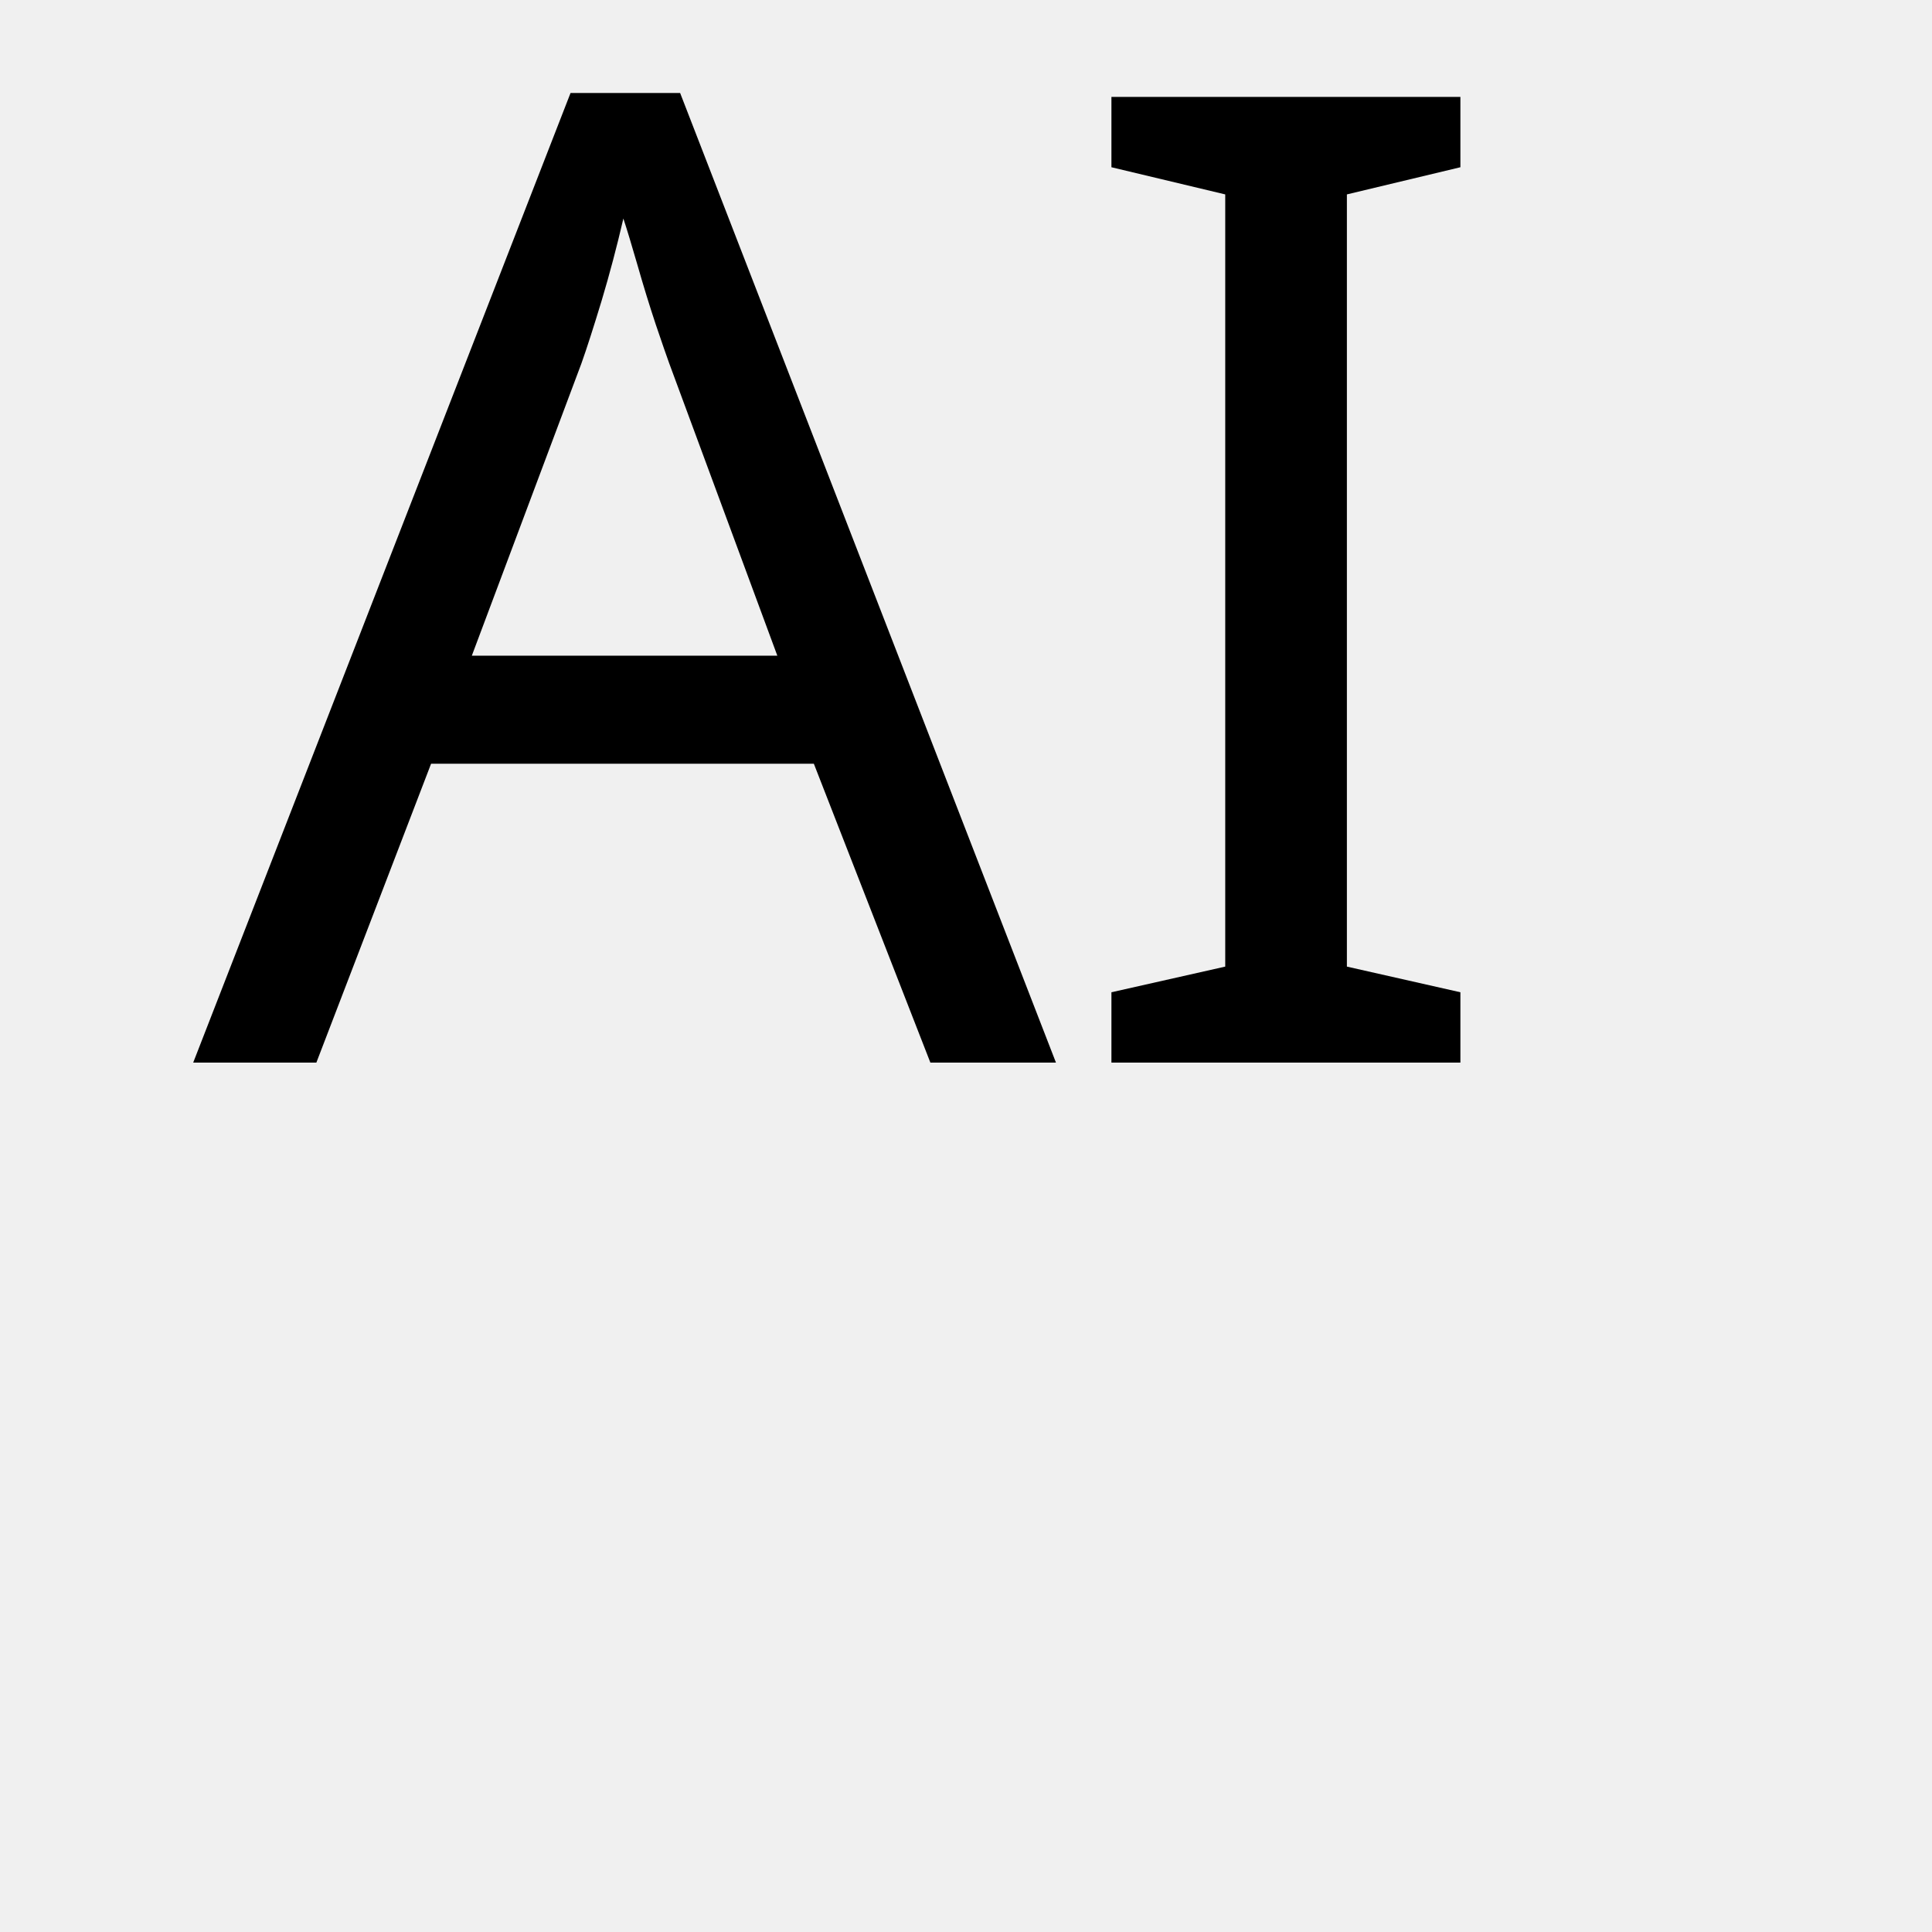
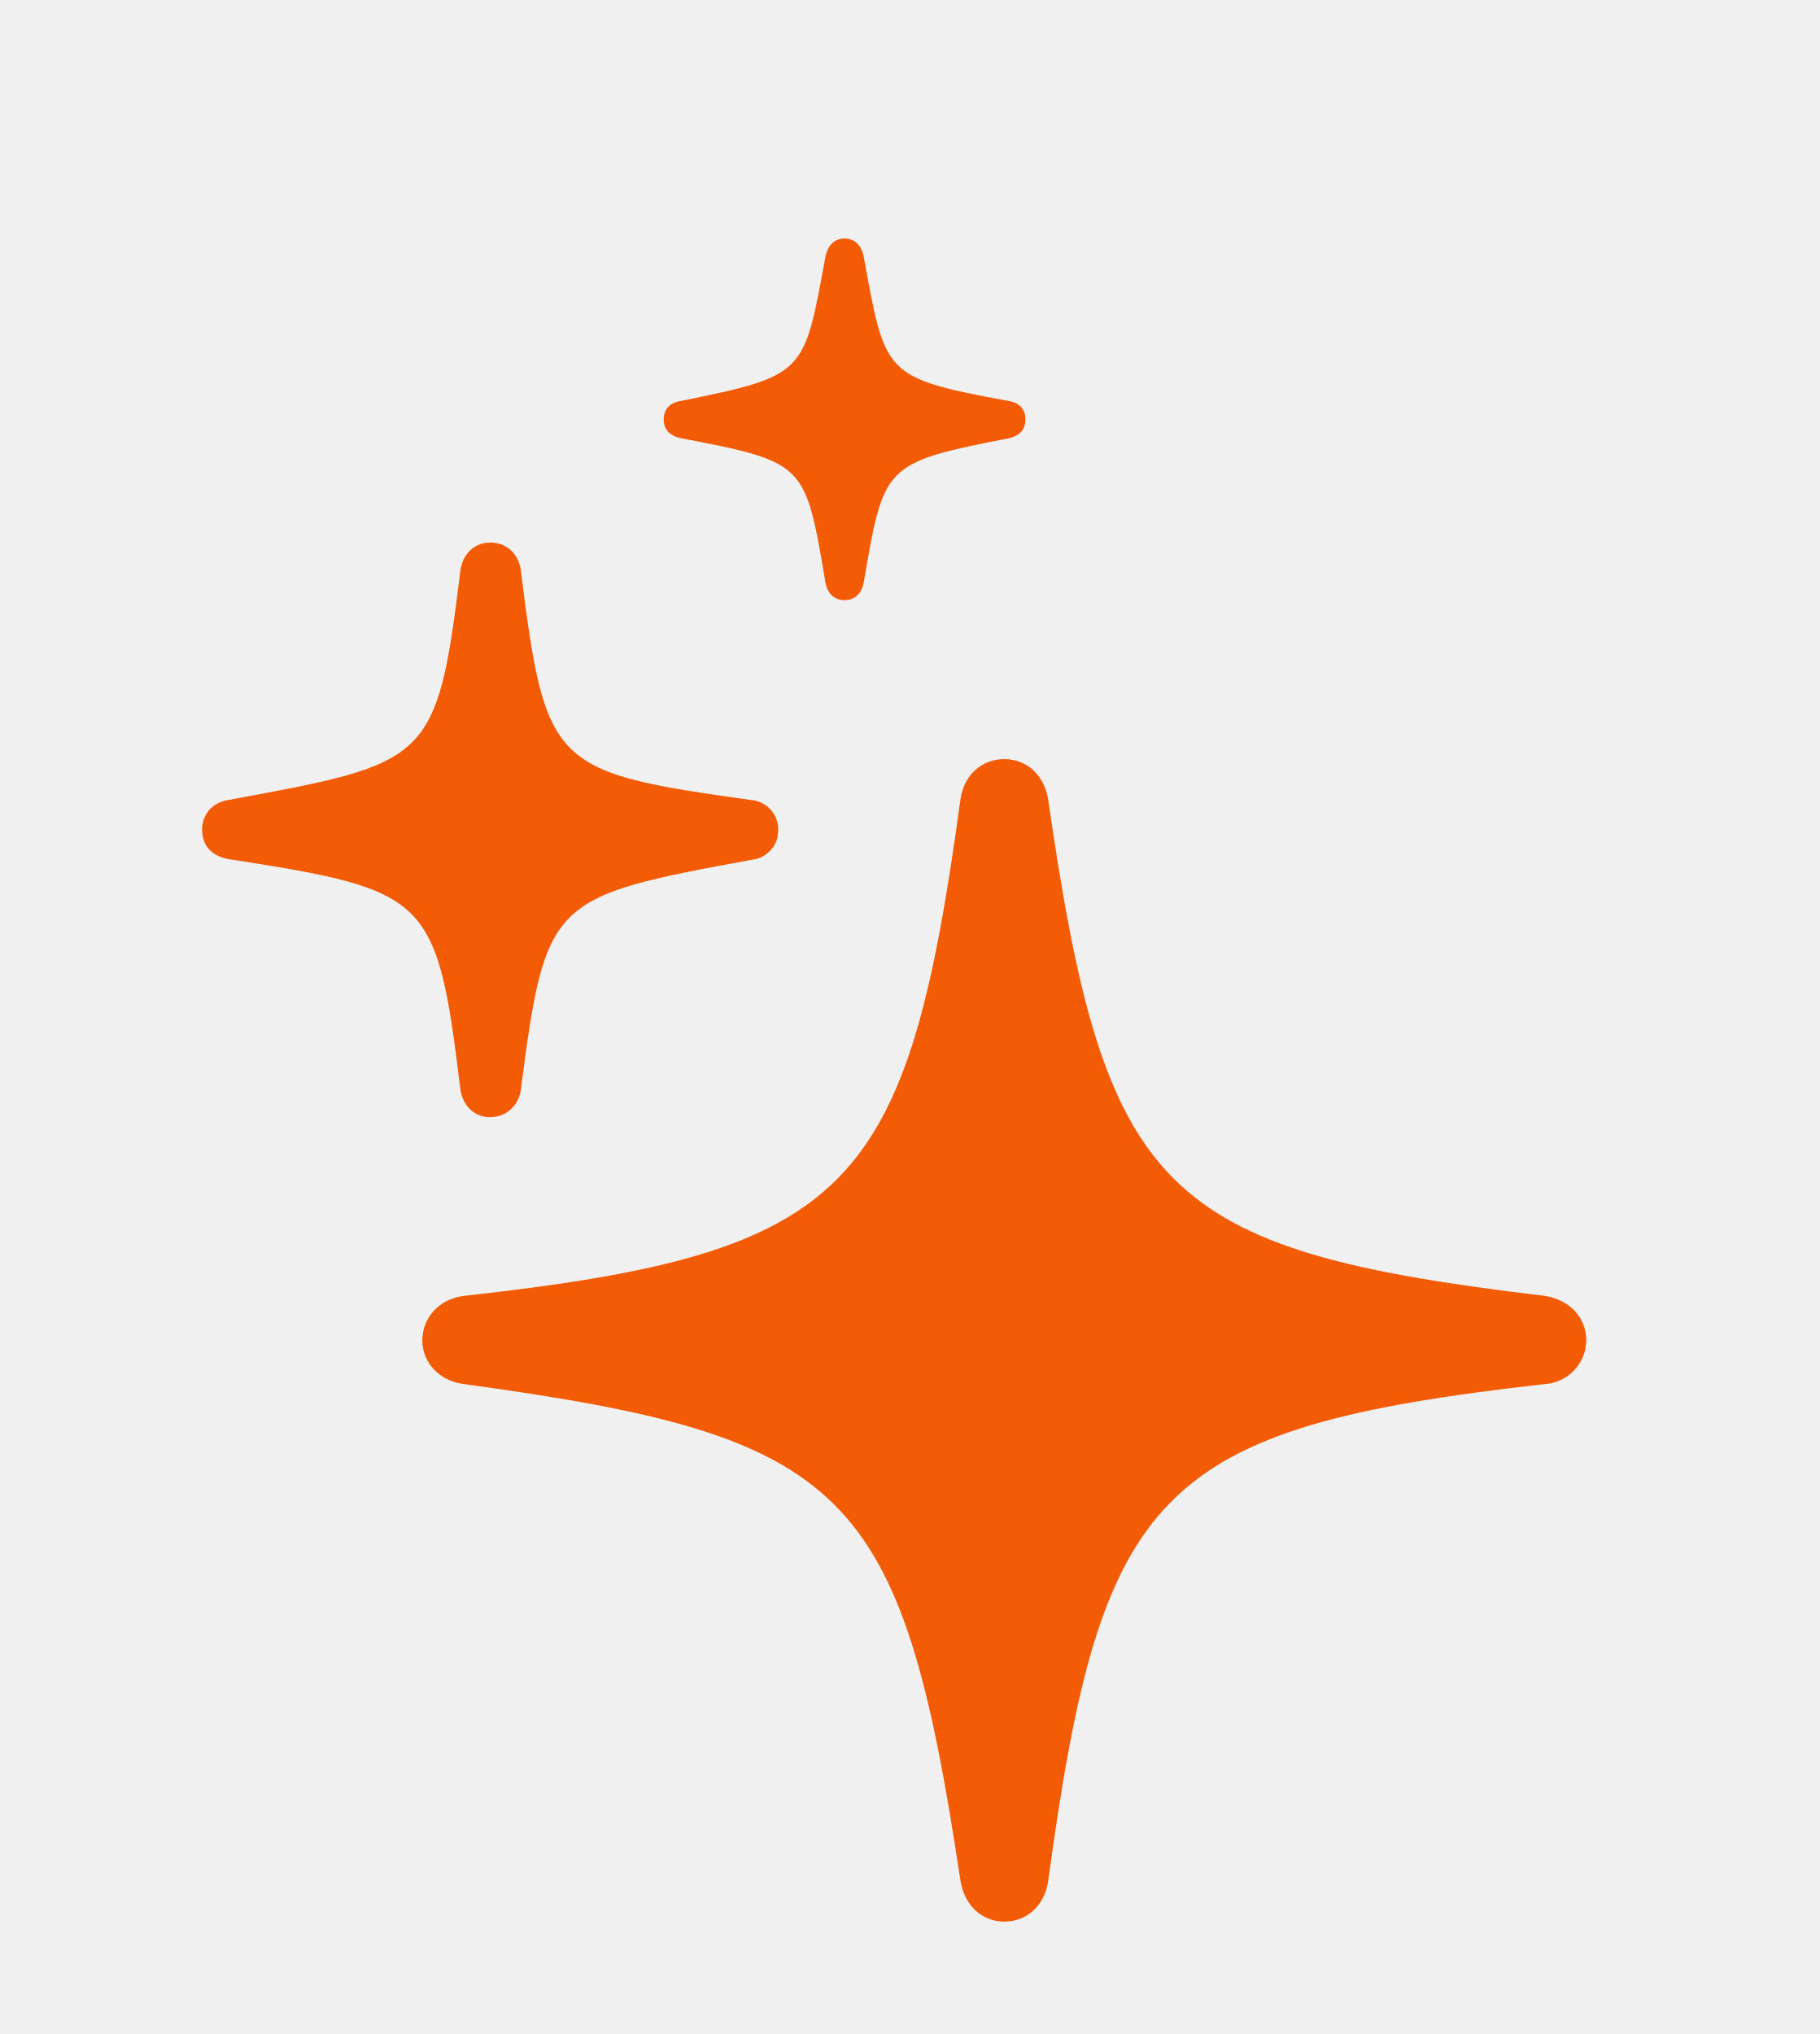
- <svg xmlns="http://www.w3.org/2000/svg" width="60" height="60" viewBox="0 0 100 50">
-   <text x="10" y="30" font-family="Verdana" font-size="70" fill="black">AI</text>
+ <svg xmlns="http://www.w3.org/2000/svg" width="17" height="19" viewBox="0 0 17 19" fill="none">
+   <g clip-path="url(#clip0_113_57)">
+     <mask id="mask0_113_57" style="mask-type:luminance" maskUnits="userSpaceOnUse" x="0" y="1" width="17" height="18">
+       <path d="M16.941 1.546H0V18.487H16.941V1.546Z" fill="white" />
+     </mask>
+     <g mask="url(#mask0_113_57)">
+       <path d="M7.889 5.606C7.985 5.606 8.046 5.545 8.067 5.449C8.257 4.339 8.25 4.325 9.422 4.094C9.518 4.074 9.579 4.018 9.579 3.917C9.579 3.821 9.518 3.76 9.422 3.746C8.25 3.528 8.271 3.507 8.067 2.391C8.047 2.295 7.985 2.228 7.889 2.228C7.794 2.228 7.733 2.295 7.712 2.391C7.508 3.494 7.536 3.507 6.357 3.746C6.261 3.76 6.2 3.821 6.2 3.916C6.2 4.018 6.261 4.073 6.364 4.094C7.529 4.318 7.522 4.325 7.712 5.449C7.732 5.545 7.794 5.606 7.889 5.606ZM4.579 10.436C4.728 10.436 4.844 10.326 4.865 10.184C5.096 8.392 5.144 8.378 7.024 8.031C7.093 8.024 7.156 7.991 7.201 7.939C7.247 7.888 7.271 7.821 7.27 7.752C7.27 7.603 7.16 7.486 7.017 7.473C5.151 7.214 5.096 7.159 4.865 5.327C4.845 5.177 4.735 5.068 4.579 5.068C4.429 5.068 4.32 5.177 4.3 5.334C4.081 7.126 4.007 7.126 2.139 7.472C1.99 7.492 1.888 7.602 1.888 7.751C1.888 7.909 1.99 8.01 2.167 8.03C4.007 8.317 4.081 8.379 4.3 10.17C4.32 10.327 4.429 10.436 4.579 10.436ZM9.382 17.95C9.593 17.95 9.756 17.8 9.791 17.575C10.287 13.918 10.797 13.338 14.43 12.929C14.534 12.923 14.632 12.877 14.704 12.801C14.776 12.726 14.817 12.625 14.818 12.521C14.818 12.302 14.654 12.139 14.43 12.105C10.832 11.676 10.321 11.152 9.79 7.459C9.75 7.24 9.593 7.091 9.381 7.091C9.17 7.091 9.007 7.24 8.973 7.459C8.474 11.124 7.964 11.703 4.334 12.105C4.109 12.132 3.945 12.303 3.945 12.521C3.945 12.732 4.109 12.902 4.334 12.929C7.923 13.42 8.421 13.89 8.973 17.575C9.013 17.8 9.171 17.95 9.382 17.95Z" fill="#F45B05" />
+     </g>
+   </g>
+   <defs>
+     <clipPath id="clip0_113_57">
+       <rect width="16.941" height="18" fill="white" transform="translate(0 0.899902)" />
+     </clipPath>
+   </defs>
</svg>
